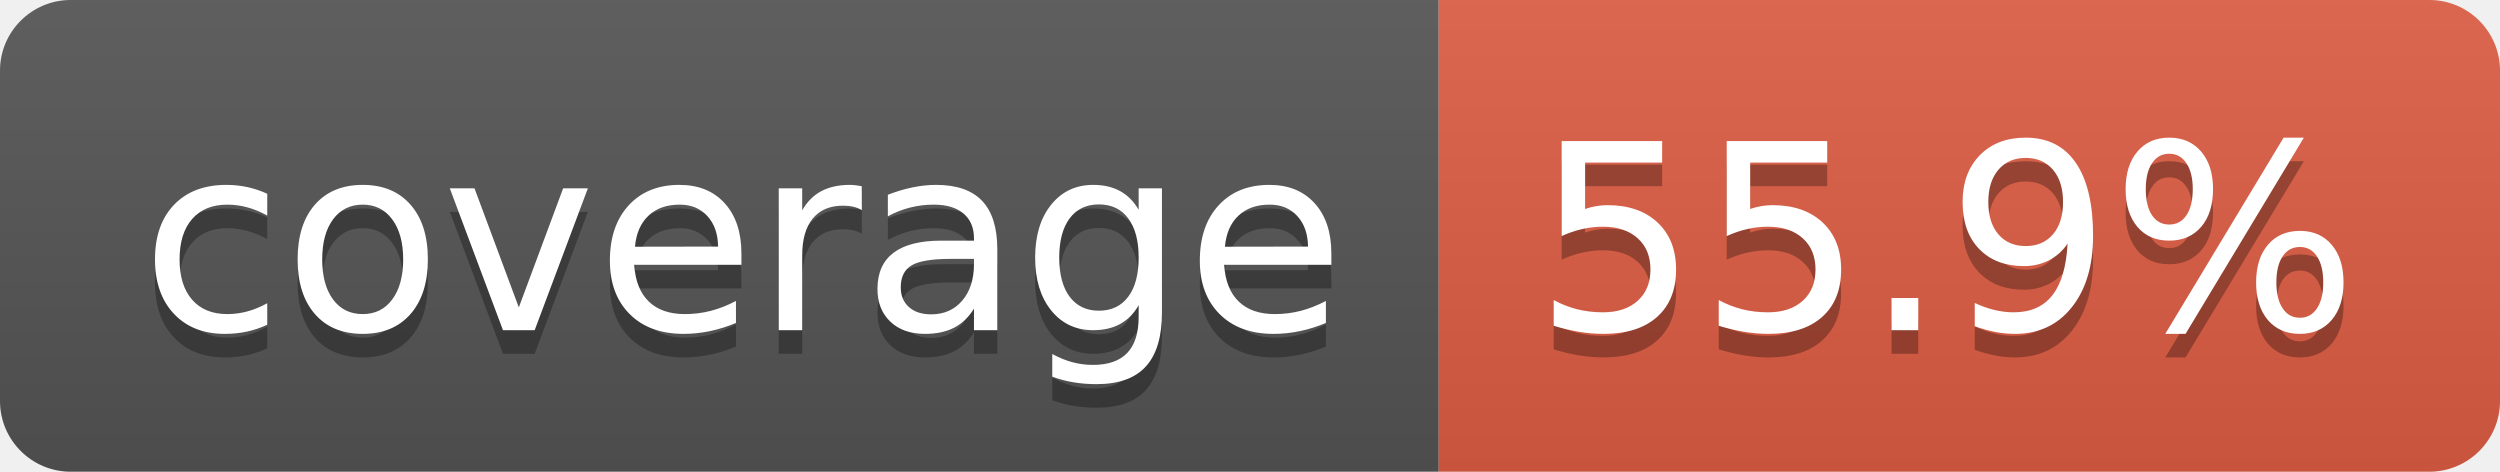
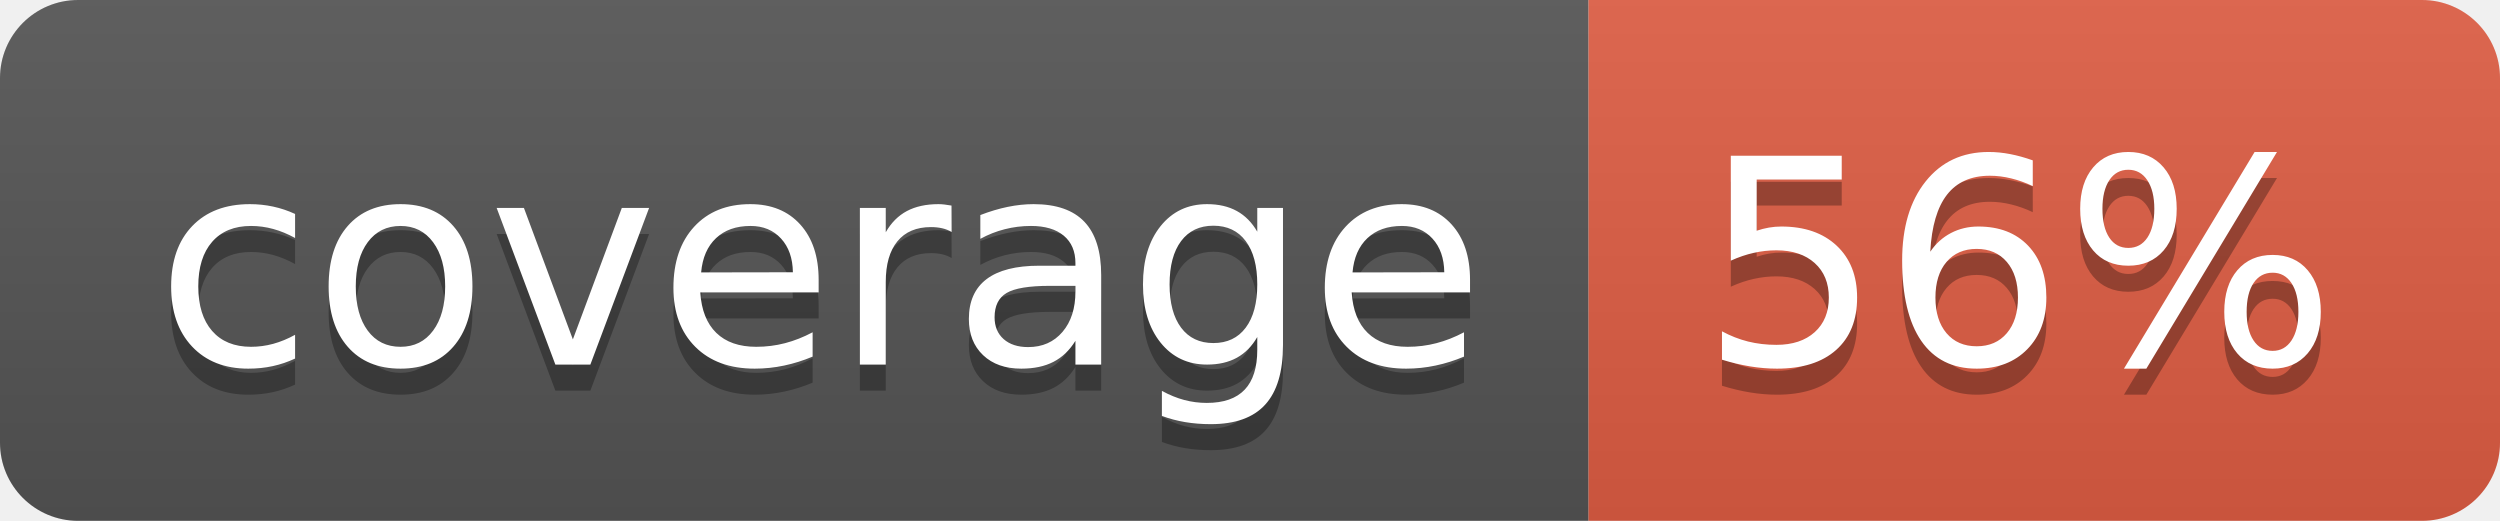
- <svg xmlns="http://www.w3.org/2000/svg" width="106" height="20" role="img" aria-label="coverage: 55.9%">
+ <svg xmlns="http://www.w3.org/2000/svg" width="96" height="20" role="img" aria-label="coverage: 56%">
  <linearGradient id="s" x2="0" y2="100%">
    <stop offset="0" stop-color="#bbb" stop-opacity=".1" />
    <stop offset="1" stop-opacity=".1" />
  </linearGradient>
  <clipPath id="r">
-     <rect width="106" height="20" rx="3" fill="#fff" />
+     <rect width="96" height="20" rx="3" fill="#fff" />
  </clipPath>
  <g clip-path="url(#r)">
    <rect width="61" height="20" fill="#555" />
-     <rect x="61" width="45" height="20" fill="#e05d44" />
-     <rect width="106" height="20" fill="url(#s)" />
+     <rect x="61" width="35" height="20" fill="#e05d44" />
+     <rect width="96" height="20" fill="url(#s)" />
  </g>
  <g fill="#fff" text-anchor="middle" font-family="Verdana,Geneva,DejaVu Sans,sans-serif" text-rendering="geometricPrecision" font-size="110">
    <text aria-hidden="true" x="315" y="150" fill="#010101" fill-opacity=".3" transform="scale(.1)" textLength="510">coverage</text>
    <text x="315" y="140" transform="scale(.1)" fill="#fff" textLength="510">coverage</text>
-     <text aria-hidden="true" x="825" y="150" fill="#010101" fill-opacity=".3" transform="scale(.1)" textLength="350">55.9%</text>
-     <text x="825" y="140" transform="scale(.1)" fill="#fff" textLength="350">55.9%</text>
+     <text aria-hidden="true" x="775" y="150" fill="#010101" fill-opacity=".3" transform="scale(.1)" textLength="245">56%</text>
+     <text x="775" y="140" transform="scale(.1)" fill="#fff" textLength="245">56%</text>
  </g>
</svg>
